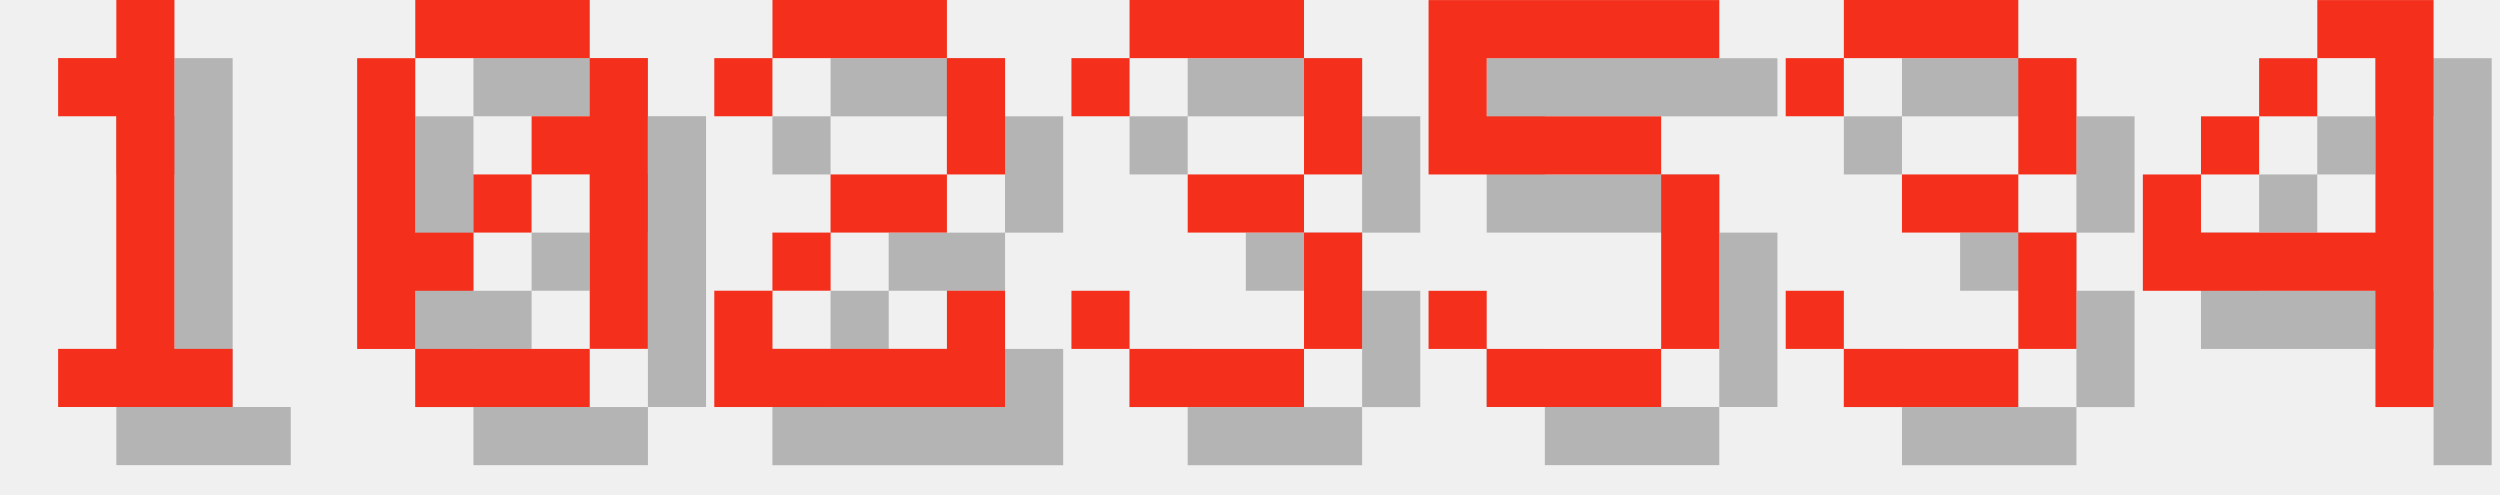
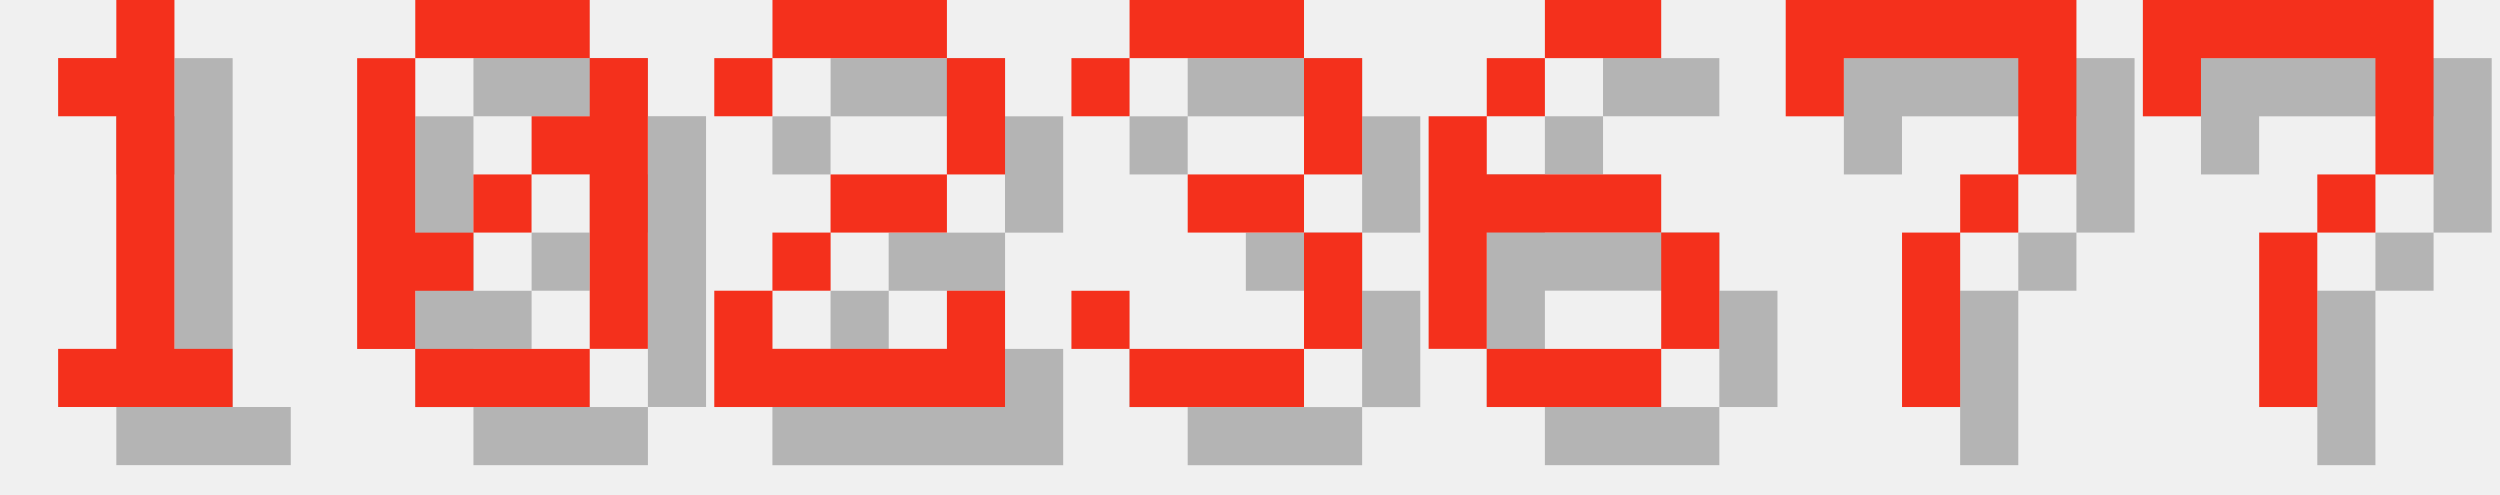
<svg xmlns="http://www.w3.org/2000/svg" version="1.1" width="182.0" height="36">
  <style>
        .text-foreground {
            fill: #F4301C;
        }
        .text-shadow {
            fill: #000000;
            fill-opacity: 0.25;
        }
    </style>
  <g class="digit" id="digit_1" transform="translate(0.0, 0), scale(4)">
    <path id="digit_1_shadow" class="text-shadow" d="m2.117 2.117v1.058h1.058v4.233h-1.058v1.058h3.175v-1.058h-1.058v-6.35h-1.058v1.058h-1.058z" fill-opacity=".5" style="paint-order:stroke fill markers" />
    <path id="digit_1_fg" class="text-foreground" d="m1.058 1.058v1.058h1.058v4.233h-1.058v1.058h3.175v-1.058h-1.058v-6.35h-1.058v1.058h-1.058z" fill="#fff" style="paint-order:stroke fill markers" />
  </g>
  <g class="digit" id="digit_0" transform="translate(26.0, 0), scale(4)">
    <path id="digit_0_shadow" class="text-shadow" d="m2.117 1.058v1.058h3.175v-1.058h-3.175zm3.175 1.058v1.058h-1.058v1.058h1.058v3.175h1.058v-5.292h-1.058zm0 5.292h-3.175v1.058h3.175v-1.058zm-3.175 0v-1.058h1.058v-1.058h-1.058v-3.175h-1.058v5.292h1.058zm1.058-2.117h1.058v-1.058h-1.058v1.058z" fill-opacity=".5" style="paint-order:stroke fill markers" />
    <path id="digit_0_fg" class="text-foreground" d="m1.058 0v1.058h3.175v-1.058h-3.175zm3.175 1.058v1.058h-1.058v1.058h1.058v3.175h1.058v-5.292h-1.058zm0 5.292h-3.175v1.058h3.175v-1.058zm-3.175 0v-1.058h1.058v-1.058h-1.058v-3.175h-1.058v5.292h1.058zm1.058-2.117h1.058v-1.058h-1.058v1.058z" fill="#fff" style="paint-order:stroke fill markers" />
  </g>
  <g class="digit" id="digit_2" transform="translate(52.0, 0), scale(4)">
    <path id="digit_2_shadow" class="text-shadow" d="m1.058 2.117v1.058h1.058v-1.058h3.175v2.117h-2.117v1.058h-1.058v1.058h-1.058v2.117h5.292v-2.117h-1.058v1.058h-3.175v-1.058h1.058v-1.058h2.117v-1.058h1.058v-2.117h-1.058v-1.058h-3.175v1.058h-1.058z" fill-opacity=".5" style="paint-order:stroke fill markers" />
    <path id="digit_2_fg" class="text-foreground" d="m0 1.058v1.058h1.058v-1.058h3.175v2.117h-2.117v1.058h-1.058v1.058h-1.058v2.117h5.292v-2.117h-1.058v1.058h-3.175v-1.058h1.058v-1.058h2.117v-1.058h1.058v-2.117h-1.058v-1.058h-3.175v1.058h-1.058z" fill="#fff" style="paint-order:stroke fill markers" />
  </g>
  <g class="digit" id="digit_3" transform="translate(78.0, 0), scale(4)">
    <path id="digit_3_shadow" class="text-shadow" d="m1.058 2.117v1.058h1.058v-1.058h3.175v2.117h-2.117v1.058h2.117v2.117h-3.175v-1.058h-1.058v1.058h1.058v1.058h3.175v-1.058h1.058v-2.117h-1.058v-1.058h1.058v-2.117h-1.058v-1.058h-3.175v1.058h-1.058z" fill-opacity=".5" style="paint-order:stroke fill markers" />
    <path id="digit_3_fg" class="text-foreground" d="m0 1.058v1.058h1.058v-1.058h3.175v2.117h-2.117v1.058h2.117v2.117h-3.175v-1.058h-1.058v1.058h1.058v1.058h3.175v-1.058h1.058v-2.117h-1.058v-1.058h1.058v-2.117h-1.058v-1.058h-3.175v1.058h-1.058z" fill="#fff" style="paint-order:stroke fill markers" />
  </g>
-   <g class="digit" id="digit_5" transform="translate(104.0, 0), scale(4)">
-     <path id="digit_5_shadow" class="text-shadow" d="m1.058 1.058v3.175h4.233v3.175h-3.175v-1.058h-1.058v1.058h1.058v1.058h3.175v-1.058h1.058v-3.175h-1.058v-1.058h-3.175v-1.058h4.233v-1.058h-5.292z" fill-opacity=".5" style="paint-order:stroke fill markers" />
-     <path id="digit_5_fg" class="text-foreground" d="m0 0v3.175h4.233v3.175h-3.175v-1.058h-1.058v1.058h1.058v1.058h3.175v-1.058h1.058v-3.175h-1.058v-1.058h-3.175v-1.058h4.233v-1.058h-5.292z" fill="#fff" style="paint-order:stroke fill markers" />
+   <g class="digit" id="digit_6" transform="translate(104.0, 0), scale(4)">
+     <path id="digit_6_shadow" class="text-shadow" d="m3.175 1.058v1.058h2.117v-1.058h-2.117zm0 1.058h-1.058v1.058h1.058v-1.058zm-1.058 1.058h-1.058v4.233h1.058v-2.117h3.175v-1.058h-3.175v-1.058zm3.175 2.117v2.117h1.058v-2.117h-1.058zm0 2.117h-3.175v1.058h3.175v-1.058z" fill-opacity=".5" style="paint-order:stroke fill markers" />
+     <path id="digit_6_fg" class="text-foreground" d="m2.117 0v1.058h2.117v-1.058h-2.117zm0 1.058h-1.058v1.058h1.058v-1.058zm-1.058 1.058h-1.058v4.233h1.058v-2.117h3.175v-1.058h-3.175v-1.058zm3.175 2.117v2.117h1.058v-2.117h-1.058zm0 2.117h-3.175v1.058h3.175v-1.058z" fill="#fff" style="paint-order:stroke fill markers" />
  </g>
-   <g class="digit" id="digit_3" transform="translate(130.0, 0), scale(4)">
-     <path id="digit_3_shadow" class="text-shadow" d="m1.058 2.117v1.058h1.058v-1.058h3.175v2.117h-2.117v1.058h2.117v2.117h-3.175v-1.058h-1.058v1.058h1.058v1.058h3.175v-1.058h1.058v-2.117h-1.058v-1.058h1.058v-2.117h-1.058v-1.058h-3.175v1.058h-1.058z" fill-opacity=".5" style="paint-order:stroke fill markers" />
-     <path id="digit_3_fg" class="text-foreground" d="m0 1.058v1.058h1.058v-1.058h3.175v2.117h-2.117v1.058h2.117v2.117h-3.175v-1.058h-1.058v1.058h1.058v1.058h3.175v-1.058h1.058v-2.117h-1.058v-1.058h1.058v-2.117h-1.058v-1.058h-3.175v1.058h-1.058z" fill="#fff" style="paint-order:stroke fill markers" />
+   <g class="digit" id="digit_7" transform="translate(130.0, 0), scale(4)">
+     <path id="digit_7_shadow" class="text-shadow" d="m1.058 1.058 2e-6 2.117h1.058v-1.058h3.175v1.058l2e-7 1.058h-1.058v1.058h-1.058l4e-7 3.175 1.058 1e-7v-3.175h1.058v-1.058h1.058l5e-7 -1.058v-2.117z" fill-opacity=".5" style="paint-order:stroke fill markers" />
+     <path id="digit_7_fg" class="text-foreground" d="m0 0 2e-6 2.117h1.058v-1.058h3.175v1.058l2e-7 1.058h-1.058v1.058h-1.058l4e-7 3.175 1.058 1e-7v-3.175h1.058v-1.058h1.058l5e-7 -1.058v-2.117z" fill="#fff" style="paint-order:stroke fill markers" />
  </g>
-   <g class="digit" id="digit_4" transform="translate(156.0, 0), scale(4)">
-     <path id="digit_4_shadow" class="text-shadow" d="m4.233 1.058v1.058h1.058v3.175h-3.175v-1.058h-1.058v2.117h4.233v2.117h1.058v-7.408h-2.117zm-2.117 3.175h1.058v-1.058h-1.058v1.058zm1.058-1.058h1.058v-1.058h-1.058v1.058z" fill-opacity=".5" style="paint-order:stroke fill markers" />
-     <path id="digit_4_fg" class="text-foreground" d="m3.175 0v1.058h1.058v3.175h-3.175v-1.058h-1.058v2.117h4.233v2.117h1.058v-7.408h-2.117zm-2.117 3.175h1.058v-1.058h-1.058v1.058zm1.058-1.058h1.058v-1.058h-1.058v1.058z" fill="#fff" style="paint-order:stroke fill markers" />
+   <g class="digit" id="digit_7" transform="translate(156.0, 0), scale(4)">
+     <path id="digit_7_shadow" class="text-shadow" d="m1.058 1.058 2e-6 2.117h1.058v-1.058h3.175v1.058l2e-7 1.058h-1.058v1.058h-1.058l4e-7 3.175 1.058 1e-7v-3.175h1.058v-1.058h1.058l5e-7 -1.058v-2.117z" fill-opacity=".5" style="paint-order:stroke fill markers" />
+     <path id="digit_7_fg" class="text-foreground" d="m0 0 2e-6 2.117h1.058v-1.058h3.175v1.058l2e-7 1.058h-1.058v1.058h-1.058l4e-7 3.175 1.058 1e-7v-3.175h1.058v-1.058h1.058l5e-7 -1.058v-2.117z" fill="#fff" style="paint-order:stroke fill markers" />
  </g>
</svg>
